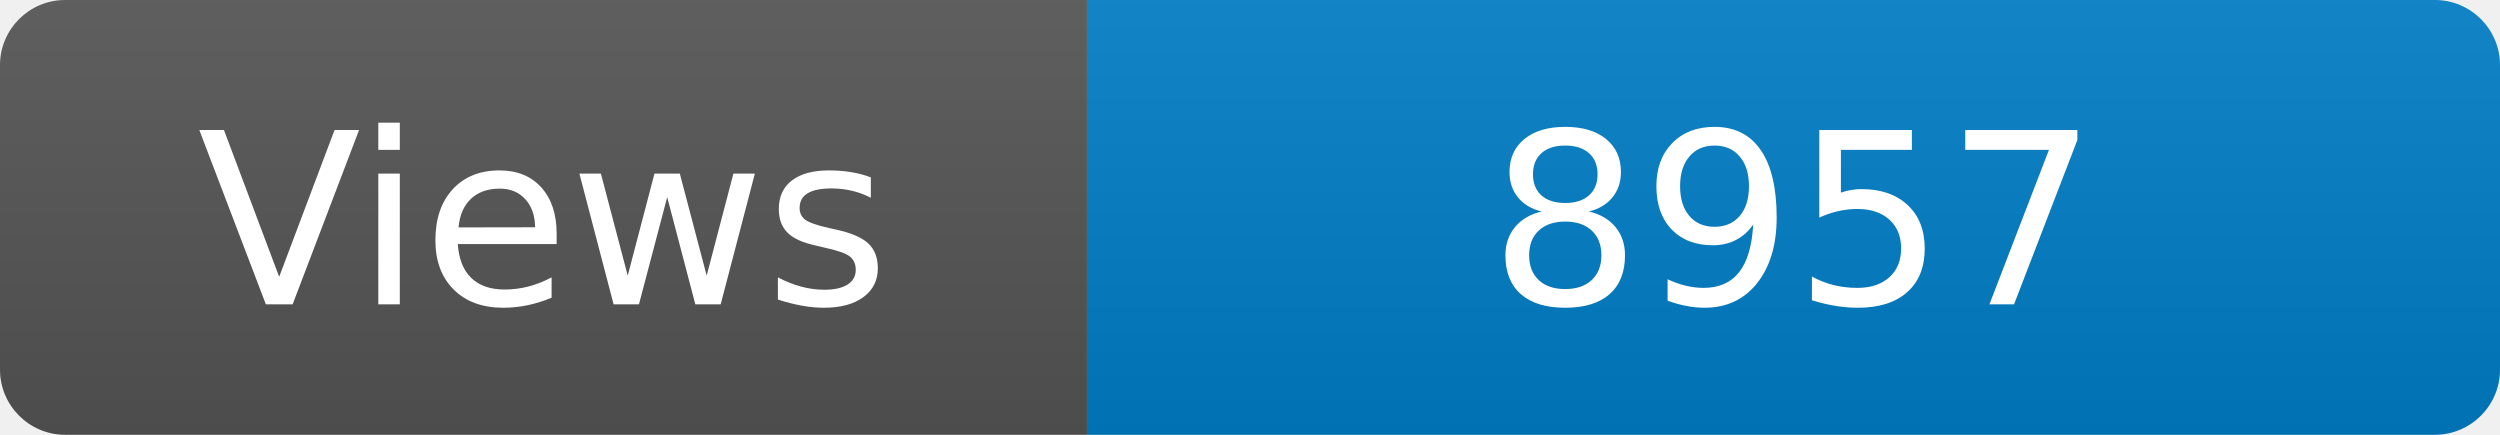
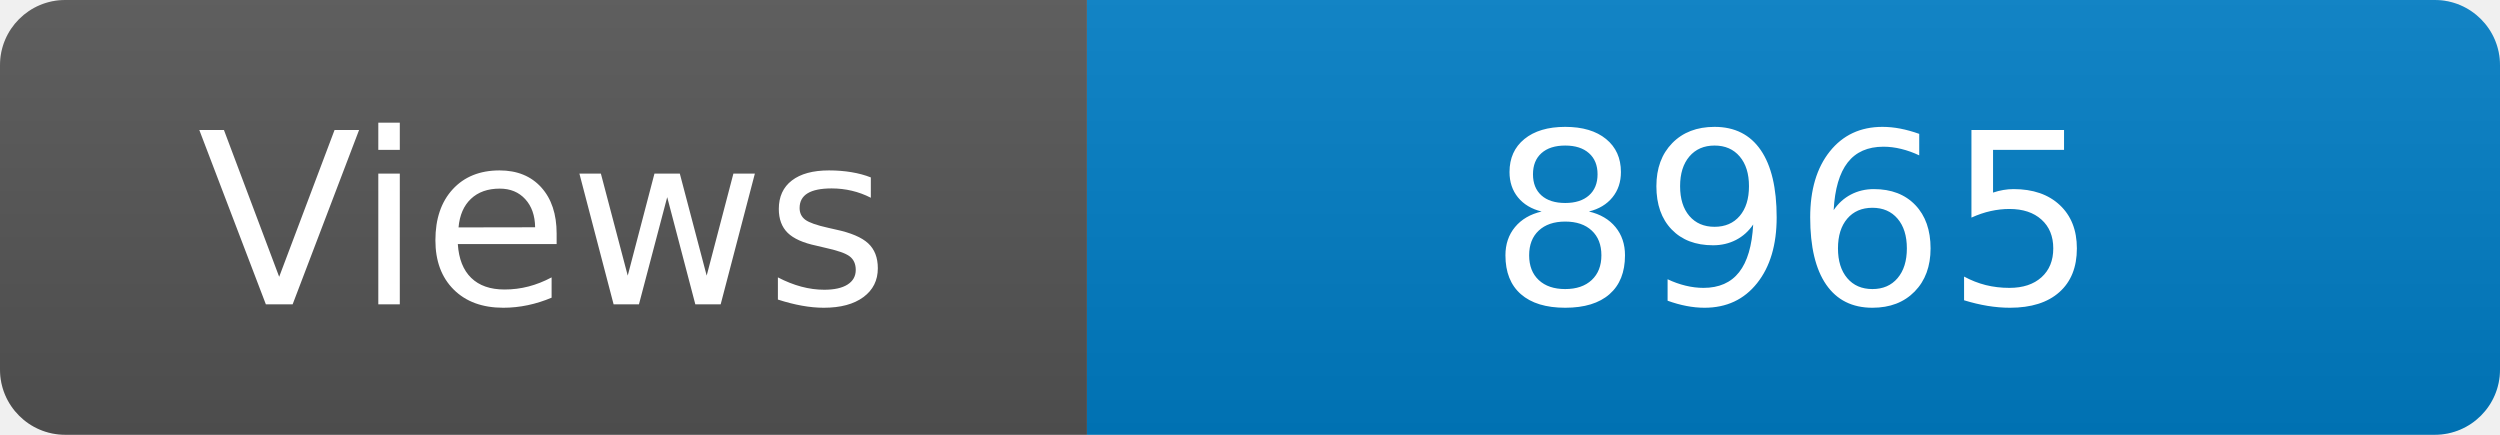
<svg xmlns="http://www.w3.org/2000/svg" width="115" height="20" role="img" aria-label="Maintained?: yes">
  <linearGradient id="s" x2="0" y2="100%">
    <stop offset="0" stop-color="#bbb" stop-opacity=".1" />
    <stop offset="1" stop-opacity=".1" />
  </linearGradient>
  <clipPath id="r">
    <rect width="115" height="20" rx="3" fill="#fff" />
  </clipPath>
  <g clip-path="url(#r)">
    <rect width="50" height="20" fill="#555" />
    <rect x="50" width="160" height="20" fill="#007ec6" />
    <rect width="115" height="20" fill="url(#s)" />
  </g>
  <g fill="#fff" text-anchor="middle" font-family="Verdana,Geneva,DejaVu Sans,sans-serif" font-size="110">
    <text x="250" y="140" transform="scale(.1)" fill="#fff">Views</text>
-     <text x="825" y="140" transform="scale(.1)" fill="#fff">8957</text>
+     <text x="825" y="140" transform="scale(.1)" fill="#fff">8965</text>
  </g>
</svg>
